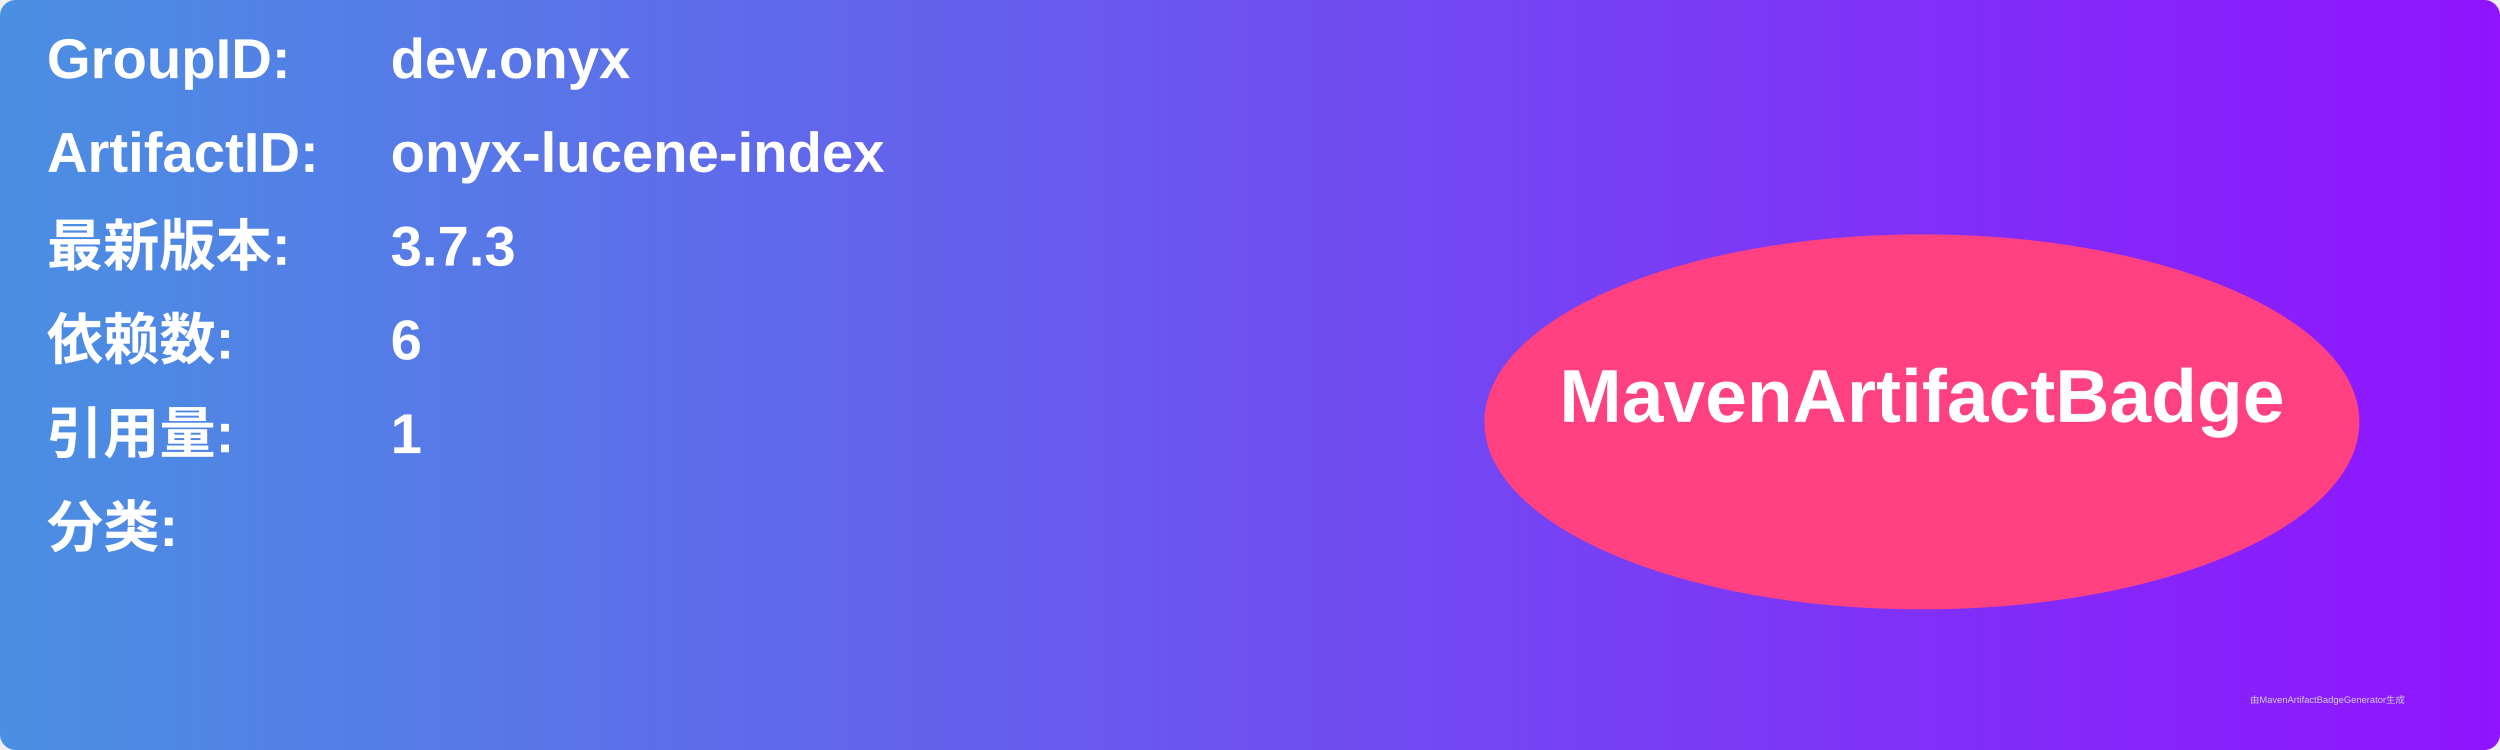
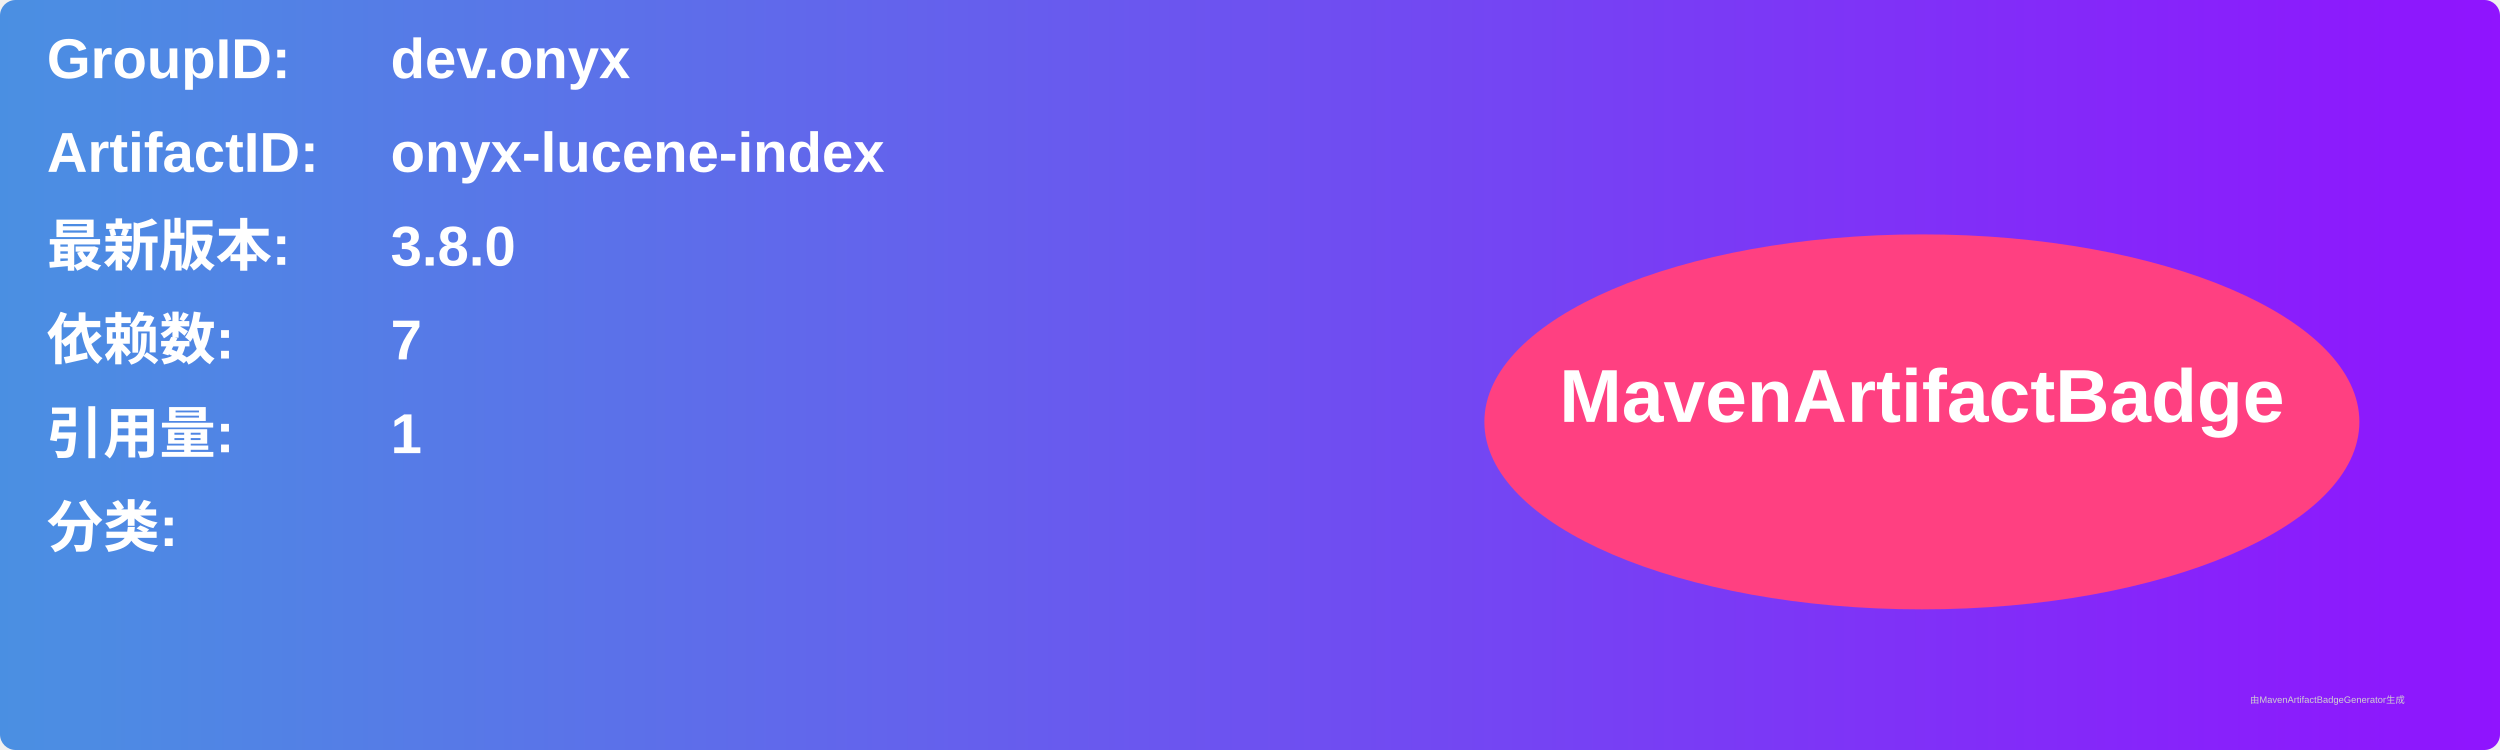
<svg xmlns="http://www.w3.org/2000/svg" width="800" height="240" viewBox="0 0 800 240">
  <linearGradient id="grad" x1="0%" y1="0%" x2="100%" y2="0%">
    <stop offset="0%" stop-color="#4a90e2" />
    <stop offset="100%" stop-color="#9013fe" />
  </linearGradient>
  <rect width="100%" height="100%" rx="5" ry="5" fill="url(#grad)" />
  <g transform="translate(15, 15)">
    <text x="0" y="10" font-family="Arial" font-size="18" fill="white" font-weight="bold" width="260">GroupID:</text>
    <text x="110" y="10" font-family="Arial" font-size="18" fill="white" font-weight="bold" width="460">dev.onyx</text>
    <text x="0" y="40" font-family="Arial" font-size="18" fill="white" font-weight="bold" width="260">ArtifactID:</text>
    <text x="110" y="40" font-family="Arial" font-size="18" fill="white" font-weight="bold" width="460">onyx-lucene-index</text>
    <text x="0" y="70" font-family="Arial" font-size="18" fill="white" font-weight="bold">最新版本:</text>
    <text x="110" y="70" font-family="Arial" font-size="18" fill="white" font-weight="bold">
-       <tspan font-weight="bold">3.7.3</tspan>
+       <tspan font-weight="bold">3.8.0</tspan>
    </text>
    <text x="0" y="100" font-family="Arial" font-size="18" fill="white" font-weight="bold">依赖数: </text>
    <text x="110" y="100" font-family="Arial" font-size="18" fill="white">
-       <tspan font-weight="bold">6</tspan>
+       <tspan font-weight="bold">7</tspan>
    </text>
    <text x="0" y="130" font-family="Arial" font-size="18" fill="white" font-weight="bold">引用量: </text>
    <text x="110" y="130" font-family="Arial" font-size="18" fill="white">
      <tspan font-weight="bold">1</tspan>
    </text>
    <text x="0" y="160" font-family="Arial" font-size="18" fill="white" font-weight="bold">分类:</text>
    <text x="10" y="190" font-family="Arial" font-size="10" fill="white">
      <tspan font-weight="bold" />
    </text>
    <ellipse cx="600" cy="120" rx="140" ry="60" fill="#ff4081" />
    <text x="600" y="120" text-anchor="middle" font-family="Arial" font-size="24" fill="white" font-weight="bold">MavenArtifactBadge</text>
  </g>
  <text x="720" y="225" font-family="Arial" font-size="3" fill="#d0d0d0">由MavenArtifactBadgeGenerator生成</text>
</svg>
